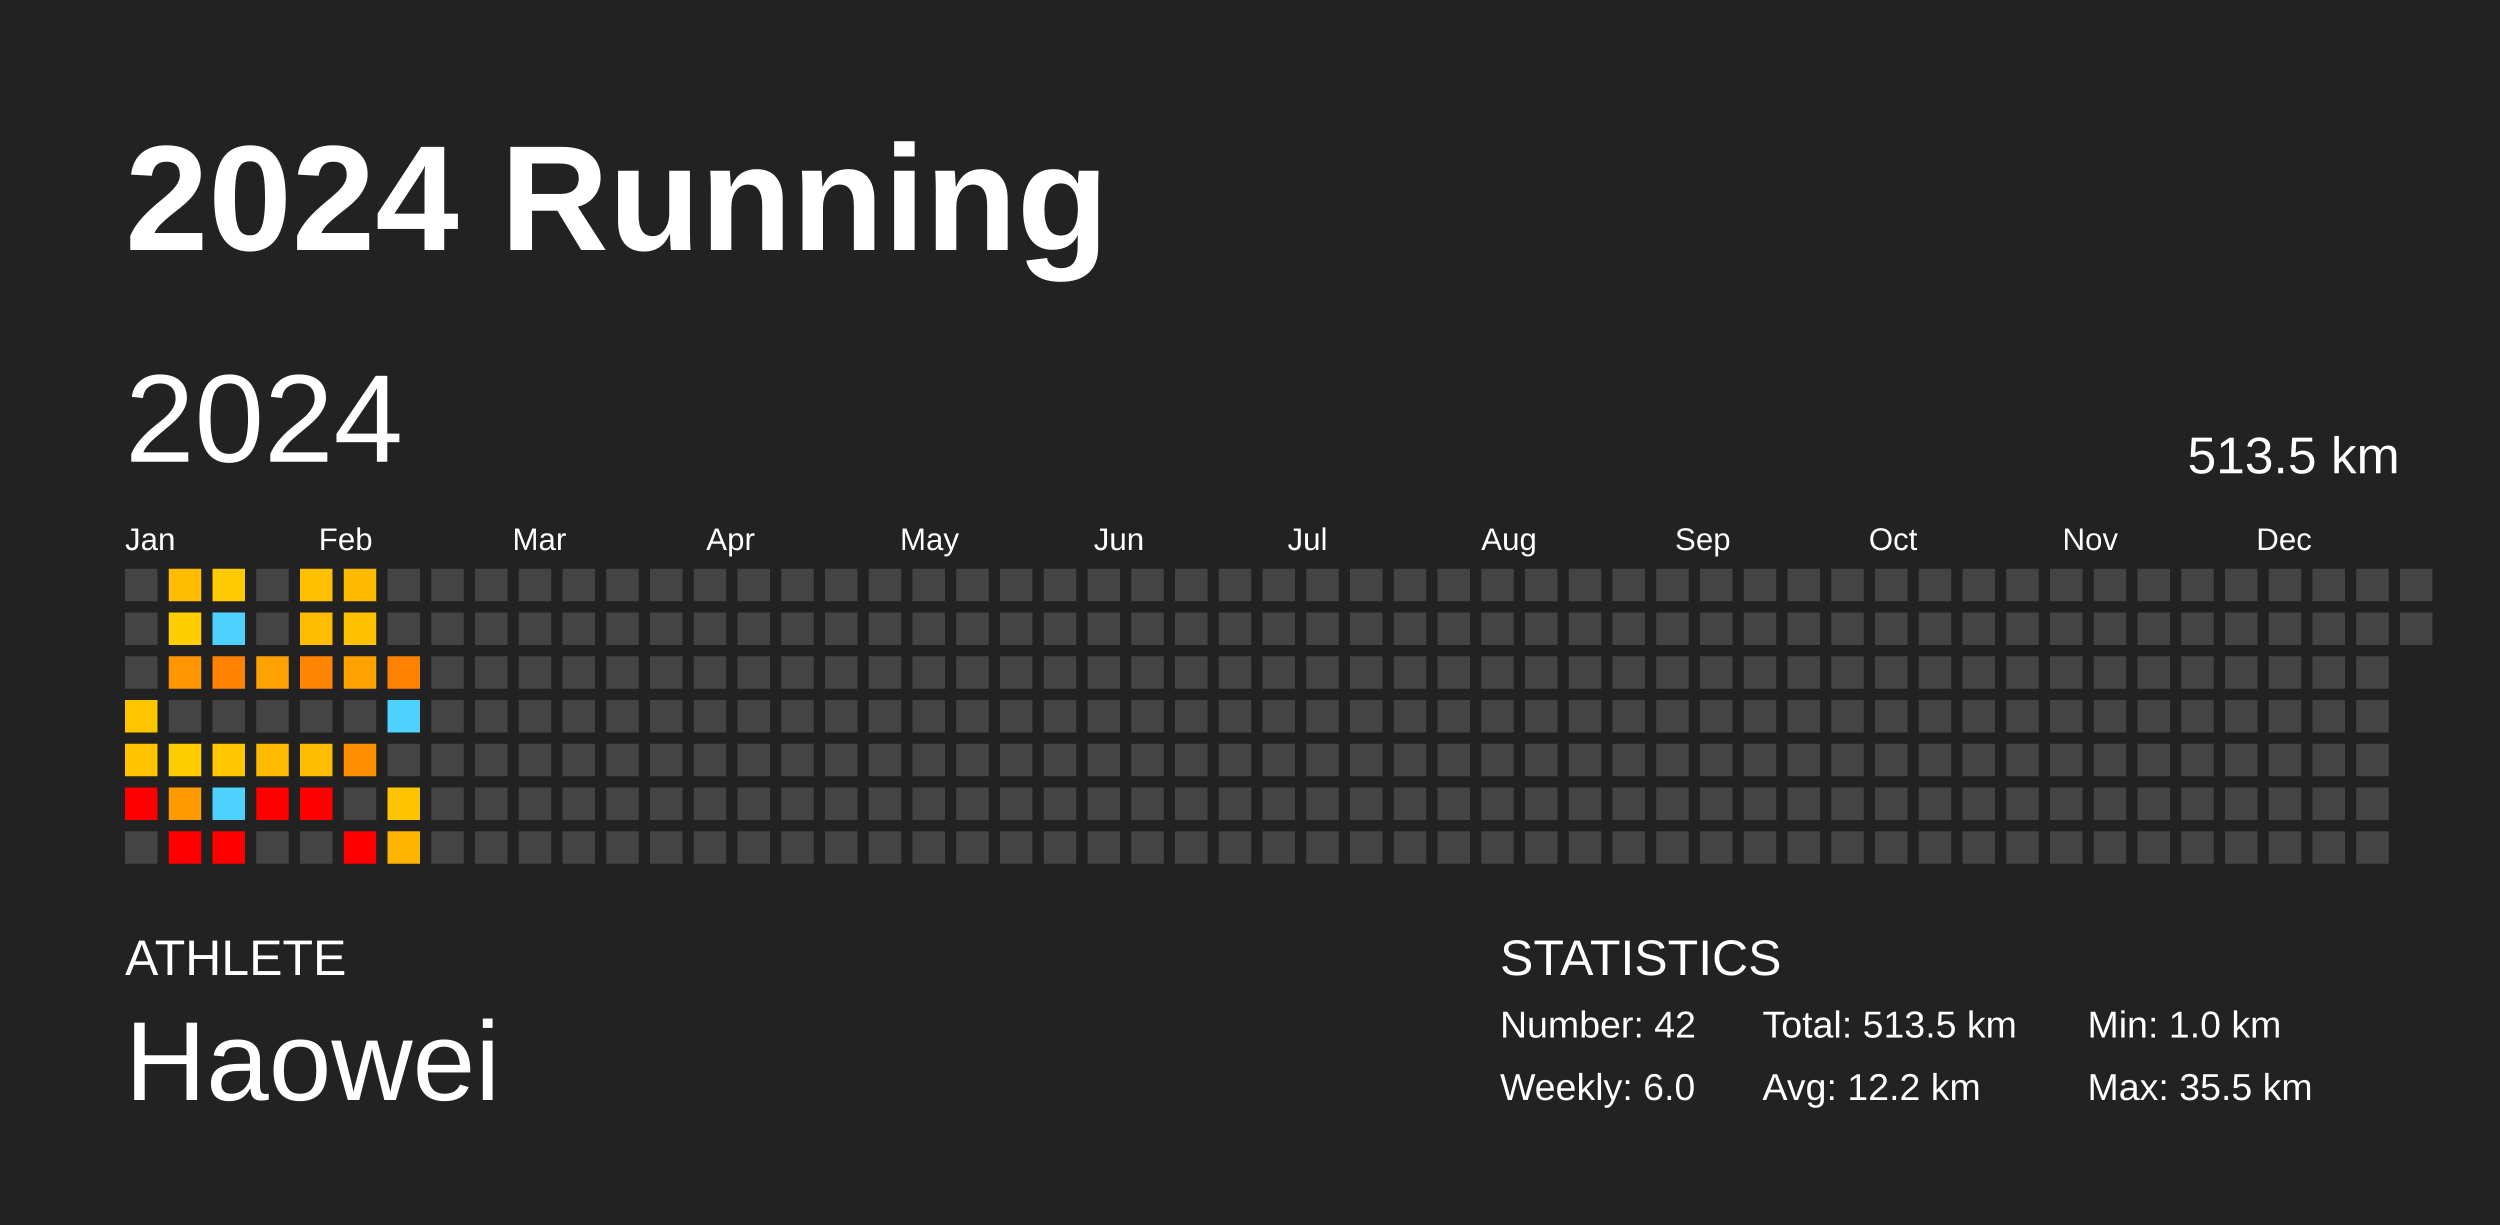
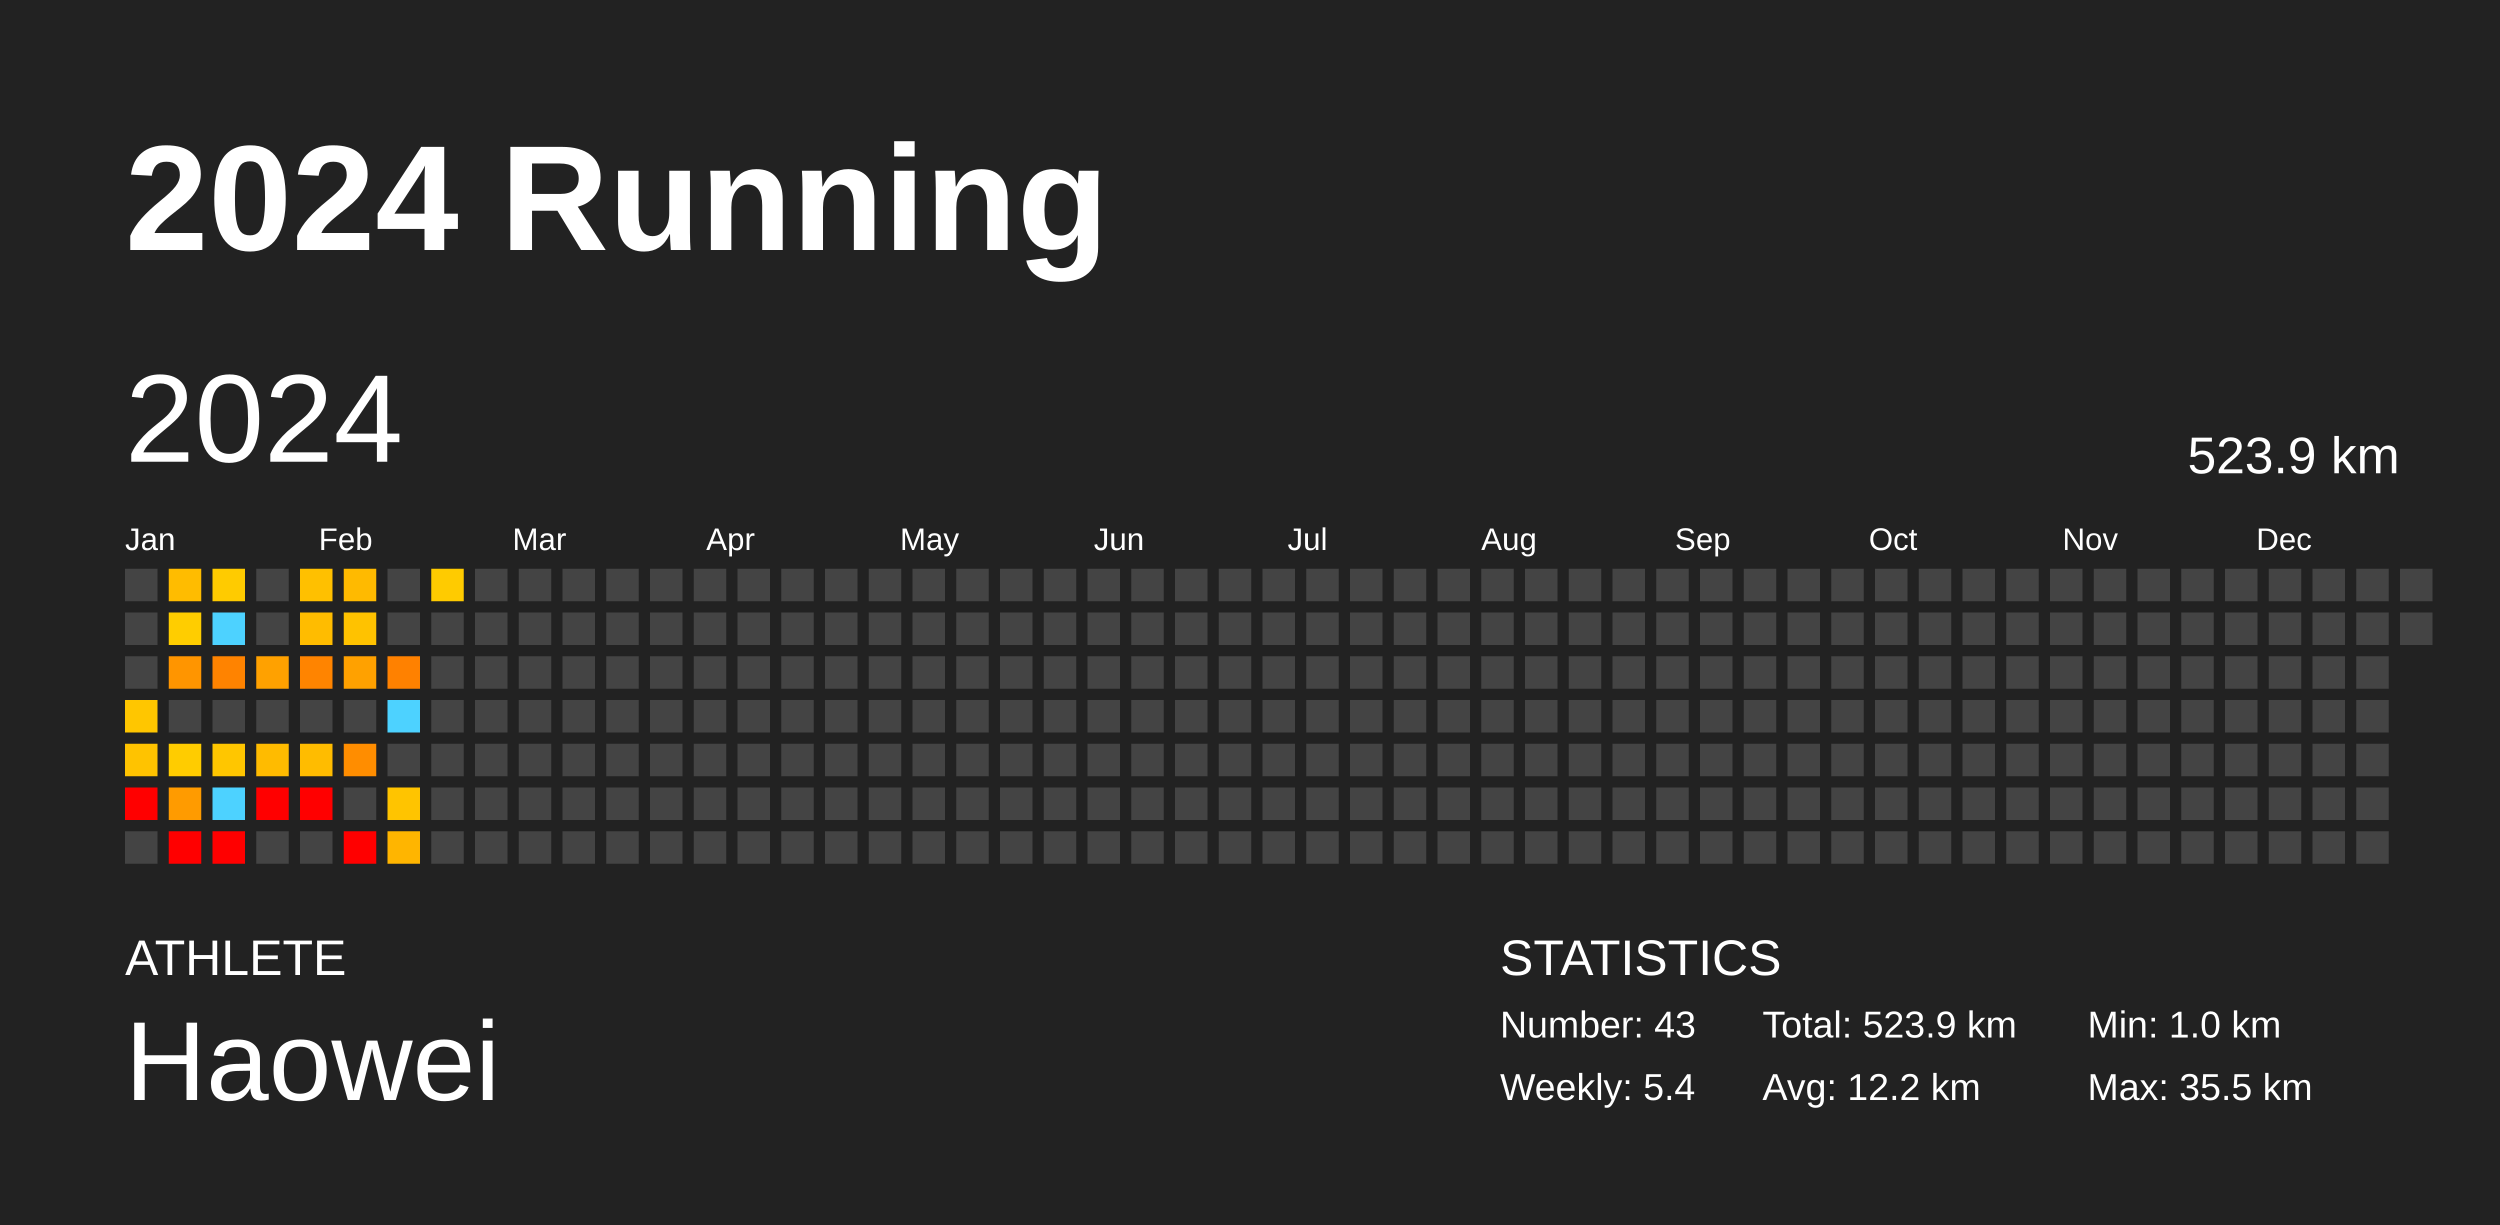
<svg xmlns="http://www.w3.org/2000/svg" baseProfile="full" height="98mm" version="1.1" viewBox="0,0,200,98" width="200mm">
  <defs />
  <rect fill="#222222" height="98" width="200" x="0" y="0" />
  <text fill="#FFFFFF" style="font-size:12px; font-family:Arial; font-weight:bold;" x="10" y="20">2024 Running</text>
  <text fill="#FFFFFF" style="font-size:4px; font-family:Arial" x="10" y="78">ATHLETE</text>
  <text fill="#FFFFFF" style="font-size:9px; font-family:Arial" x="10" y="88">Haowei</text>
  <text fill="#FFFFFF" style="font-size:4px; font-family:Arial" x="120" y="78">STATISTICS</text>
-   <text fill="#FFFFFF" style="font-size:3px; font-family:Arial" x="120" y="83">Number: 42</text>
-   <text fill="#FFFFFF" style="font-size:3px; font-family:Arial" x="120" y="88">Weekly: 6.0</text>
-   <text fill="#FFFFFF" style="font-size:3px; font-family:Arial" x="141" y="83">Total: 513.5 km</text>
+   <text fill="#FFFFFF" style="font-size:3px; font-family:Arial" x="120" y="83">Number: 43</text>
+   <text fill="#FFFFFF" style="font-size:3px; font-family:Arial" x="120" y="88">Weekly: 5.4</text>
+   <text fill="#FFFFFF" style="font-size:3px; font-family:Arial" x="141" y="83">Total: 523.9 km</text>
  <text fill="#FFFFFF" style="font-size:3px; font-family:Arial" x="141" y="88">Avg: 12.2 km</text>
  <text fill="#FFFFFF" style="font-size:3px; font-family:Arial" x="167" y="83">Min: 1.0 km</text>
  <text fill="#FFFFFF" style="font-size:3px; font-family:Arial" x="167" y="88">Max: 35.5 km</text>
  <text dominant-baseline="hanging" fill="#FFFFFF" style="font-size:10.0px; font-family:Arial;" x="10" y="30">2024</text>
-   <text dominant-baseline="hanging" fill="#FFFFFF" style="font-size:4.125px; font-family:Arial;" x="175" y="35">513.5 km</text>
+   <text dominant-baseline="hanging" fill="#FFFFFF" style="font-size:4.125px; font-family:Arial;" x="175" y="35">523.9 km</text>
  <text fill="#FFFFFF" style="font-size:2.5px; font-family:Arial" x="10.0" y="44">Jan</text>
  <text fill="#FFFFFF" style="font-size:2.5px; font-family:Arial" x="25.5" y="44">Feb</text>
  <text fill="#FFFFFF" style="font-size:2.5px; font-family:Arial" x="41.0" y="44">Mar</text>
  <text fill="#FFFFFF" style="font-size:2.5px; font-family:Arial" x="56.5" y="44">Apr</text>
  <text fill="#FFFFFF" style="font-size:2.5px; font-family:Arial" x="72.0" y="44">May</text>
  <text fill="#FFFFFF" style="font-size:2.5px; font-family:Arial" x="87.5" y="44">Jun</text>
  <text fill="#FFFFFF" style="font-size:2.5px; font-family:Arial" x="103.0" y="44">Jul</text>
  <text fill="#FFFFFF" style="font-size:2.5px; font-family:Arial" x="118.5" y="44">Aug</text>
  <text fill="#FFFFFF" style="font-size:2.5px; font-family:Arial" x="134.0" y="44">Sep</text>
  <text fill="#FFFFFF" style="font-size:2.5px; font-family:Arial" x="149.5" y="44">Oct</text>
  <text fill="#FFFFFF" style="font-size:2.5px; font-family:Arial" x="165.0" y="44">Nov</text>
  <text fill="#FFFFFF" style="font-size:2.5px; font-family:Arial" x="180.5" y="44">Dec</text>
  <rect fill="#444444" height="2.6" width="2.6" x="10.0" y="45.5" />
  <rect fill="#444444" height="2.6" width="2.6" x="10.0" y="49.0" />
  <rect fill="#444444" height="2.6" width="2.6" x="10.0" y="52.5" />
  <rect fill="#ffc600" height="2.6" width="2.6" x="10.0" y="56.0" />
  <rect fill="#ffc300" height="2.6" width="2.6" x="10.0" y="59.5" />
  <rect fill="red" height="2.6" width="2.6" x="10.0" y="63.0" />
  <rect fill="#444444" height="2.6" width="2.6" x="10.0" y="66.5" />
  <rect fill="#ffbc00" height="2.6" width="2.6" x="13.5" y="45.5" />
  <rect fill="#ffcd00" height="2.6" width="2.6" x="13.5" y="49.0" />
  <rect fill="#ff9500" height="2.6" width="2.6" x="13.5" y="52.5" />
  <rect fill="#444444" height="2.6" width="2.6" x="13.5" y="56.0" />
  <rect fill="#ffcc00" height="2.6" width="2.6" x="13.5" y="59.5" />
  <rect fill="#ff9b00" height="2.6" width="2.6" x="13.5" y="63.0" />
  <rect fill="red" height="2.6" width="2.6" x="13.5" y="66.5" />
  <rect fill="#ffcb00" height="2.6" width="2.6" x="17.0" y="45.5" />
  <rect fill="#4dd2ff" height="2.6" width="2.6" x="17.0" y="49.0" />
  <rect fill="#ff8300" height="2.6" width="2.6" x="17.0" y="52.5" />
  <rect fill="#444444" height="2.6" width="2.6" x="17.0" y="56.0" />
  <rect fill="#ffc600" height="2.6" width="2.6" x="17.0" y="59.5" />
  <rect fill="#4dd2ff" height="2.6" width="2.6" x="17.0" y="63.0" />
  <rect fill="red" height="2.6" width="2.6" x="17.0" y="66.5" />
  <rect fill="#444444" height="2.6" width="2.6" x="20.5" y="45.5" />
  <rect fill="#444444" height="2.6" width="2.6" x="20.5" y="49.0" />
  <rect fill="#ffa100" height="2.6" width="2.6" x="20.5" y="52.5" />
  <rect fill="#444444" height="2.6" width="2.6" x="20.5" y="56.0" />
  <rect fill="#ffbb00" height="2.6" width="2.6" x="20.5" y="59.5" />
  <rect fill="red" height="2.6" width="2.6" x="20.5" y="63.0" />
  <rect fill="#444444" height="2.6" width="2.6" x="20.5" y="66.5" />
  <rect fill="#ffc000" height="2.6" width="2.6" x="24.0" y="45.5" />
  <rect fill="#ffbc00" height="2.6" width="2.6" x="24.0" y="49.0" />
  <rect fill="#ff8400" height="2.6" width="2.6" x="24.0" y="52.5" />
  <rect fill="#444444" height="2.6" width="2.6" x="24.0" y="56.0" />
  <rect fill="#ffbc00" height="2.6" width="2.6" x="24.0" y="59.5" />
  <rect fill="red" height="2.6" width="2.6" x="24.0" y="63.0" />
  <rect fill="#444444" height="2.6" width="2.6" x="24.0" y="66.5" />
  <rect fill="#ffba00" height="2.6" width="2.6" x="27.5" y="45.5" />
  <rect fill="#ffc200" height="2.6" width="2.6" x="27.5" y="49.0" />
  <rect fill="#ffa100" height="2.6" width="2.6" x="27.5" y="52.5" />
  <rect fill="#444444" height="2.6" width="2.6" x="27.5" y="56.0" />
  <rect fill="#ff8d00" height="2.6" width="2.6" x="27.5" y="59.5" />
  <rect fill="#444444" height="2.6" width="2.6" x="27.5" y="63.0" />
  <rect fill="red" height="2.6" width="2.6" x="27.5" y="66.5" />
  <rect fill="#444444" height="2.6" width="2.6" x="31.0" y="45.5" />
  <rect fill="#444444" height="2.6" width="2.6" x="31.0" y="49.0" />
  <rect fill="#ff8100" height="2.6" width="2.6" x="31.0" y="52.5" />
  <rect fill="#4dd2ff" height="2.6" width="2.6" x="31.0" y="56.0" />
  <rect fill="#444444" height="2.6" width="2.6" x="31.0" y="59.5" />
  <rect fill="#ffc400" height="2.6" width="2.6" x="31.0" y="63.0" />
  <rect fill="#ffb500" height="2.6" width="2.6" x="31.0" y="66.5" />
-   <rect fill="#444444" height="2.6" width="2.6" x="34.5" y="45.5" />
+   <rect fill="#ffcb00" height="2.6" width="2.6" x="34.5" y="45.5" />
  <rect fill="#444444" height="2.6" width="2.6" x="34.5" y="49.0" />
  <rect fill="#444444" height="2.6" width="2.6" x="34.5" y="52.5" />
  <rect fill="#444444" height="2.6" width="2.6" x="34.5" y="56.0" />
  <rect fill="#444444" height="2.6" width="2.6" x="34.5" y="59.5" />
  <rect fill="#444444" height="2.6" width="2.6" x="34.5" y="63.0" />
  <rect fill="#444444" height="2.6" width="2.6" x="34.5" y="66.5" />
  <rect fill="#444444" height="2.6" width="2.6" x="38.0" y="45.5" />
  <rect fill="#444444" height="2.6" width="2.6" x="38.0" y="49.0" />
  <rect fill="#444444" height="2.6" width="2.6" x="38.0" y="52.5" />
  <rect fill="#444444" height="2.6" width="2.6" x="38.0" y="56.0" />
  <rect fill="#444444" height="2.6" width="2.6" x="38.0" y="59.5" />
  <rect fill="#444444" height="2.6" width="2.6" x="38.0" y="63.0" />
  <rect fill="#444444" height="2.6" width="2.6" x="38.0" y="66.5" />
  <rect fill="#444444" height="2.6" width="2.6" x="41.5" y="45.5" />
  <rect fill="#444444" height="2.6" width="2.6" x="41.5" y="49.0" />
  <rect fill="#444444" height="2.6" width="2.6" x="41.5" y="52.5" />
  <rect fill="#444444" height="2.6" width="2.6" x="41.5" y="56.0" />
  <rect fill="#444444" height="2.6" width="2.6" x="41.5" y="59.5" />
  <rect fill="#444444" height="2.6" width="2.6" x="41.5" y="63.0" />
  <rect fill="#444444" height="2.6" width="2.6" x="41.5" y="66.5" />
  <rect fill="#444444" height="2.6" width="2.6" x="45.0" y="45.5" />
  <rect fill="#444444" height="2.6" width="2.6" x="45.0" y="49.0" />
  <rect fill="#444444" height="2.6" width="2.6" x="45.0" y="52.5" />
  <rect fill="#444444" height="2.6" width="2.6" x="45.0" y="56.0" />
  <rect fill="#444444" height="2.6" width="2.6" x="45.0" y="59.5" />
  <rect fill="#444444" height="2.6" width="2.6" x="45.0" y="63.0" />
  <rect fill="#444444" height="2.6" width="2.6" x="45.0" y="66.5" />
  <rect fill="#444444" height="2.6" width="2.6" x="48.5" y="45.5" />
  <rect fill="#444444" height="2.6" width="2.6" x="48.5" y="49.0" />
  <rect fill="#444444" height="2.6" width="2.6" x="48.5" y="52.5" />
  <rect fill="#444444" height="2.6" width="2.6" x="48.5" y="56.0" />
  <rect fill="#444444" height="2.6" width="2.6" x="48.5" y="59.5" />
  <rect fill="#444444" height="2.6" width="2.6" x="48.5" y="63.0" />
  <rect fill="#444444" height="2.6" width="2.6" x="48.5" y="66.5" />
  <rect fill="#444444" height="2.6" width="2.6" x="52.0" y="45.5" />
  <rect fill="#444444" height="2.6" width="2.6" x="52.0" y="49.0" />
  <rect fill="#444444" height="2.6" width="2.6" x="52.0" y="52.5" />
  <rect fill="#444444" height="2.6" width="2.6" x="52.0" y="56.0" />
  <rect fill="#444444" height="2.6" width="2.6" x="52.0" y="59.5" />
  <rect fill="#444444" height="2.6" width="2.6" x="52.0" y="63.0" />
  <rect fill="#444444" height="2.6" width="2.6" x="52.0" y="66.5" />
  <rect fill="#444444" height="2.6" width="2.6" x="55.5" y="45.5" />
  <rect fill="#444444" height="2.6" width="2.6" x="55.5" y="49.0" />
  <rect fill="#444444" height="2.6" width="2.6" x="55.5" y="52.5" />
  <rect fill="#444444" height="2.6" width="2.6" x="55.5" y="56.0" />
  <rect fill="#444444" height="2.6" width="2.6" x="55.5" y="59.5" />
  <rect fill="#444444" height="2.6" width="2.6" x="55.5" y="63.0" />
  <rect fill="#444444" height="2.6" width="2.6" x="55.5" y="66.5" />
  <rect fill="#444444" height="2.6" width="2.6" x="59.0" y="45.5" />
  <rect fill="#444444" height="2.6" width="2.6" x="59.0" y="49.0" />
  <rect fill="#444444" height="2.6" width="2.6" x="59.0" y="52.5" />
  <rect fill="#444444" height="2.6" width="2.6" x="59.0" y="56.0" />
  <rect fill="#444444" height="2.6" width="2.6" x="59.0" y="59.5" />
  <rect fill="#444444" height="2.6" width="2.6" x="59.0" y="63.0" />
  <rect fill="#444444" height="2.6" width="2.6" x="59.0" y="66.5" />
  <rect fill="#444444" height="2.6" width="2.6" x="62.5" y="45.5" />
  <rect fill="#444444" height="2.6" width="2.6" x="62.5" y="49.0" />
  <rect fill="#444444" height="2.6" width="2.6" x="62.5" y="52.5" />
  <rect fill="#444444" height="2.6" width="2.6" x="62.5" y="56.0" />
  <rect fill="#444444" height="2.6" width="2.6" x="62.5" y="59.5" />
  <rect fill="#444444" height="2.6" width="2.6" x="62.5" y="63.0" />
  <rect fill="#444444" height="2.6" width="2.6" x="62.5" y="66.5" />
  <rect fill="#444444" height="2.6" width="2.6" x="66.0" y="45.5" />
  <rect fill="#444444" height="2.6" width="2.6" x="66.0" y="49.0" />
  <rect fill="#444444" height="2.6" width="2.6" x="66.0" y="52.5" />
  <rect fill="#444444" height="2.6" width="2.6" x="66.0" y="56.0" />
  <rect fill="#444444" height="2.6" width="2.6" x="66.0" y="59.5" />
  <rect fill="#444444" height="2.6" width="2.6" x="66.0" y="63.0" />
  <rect fill="#444444" height="2.6" width="2.6" x="66.0" y="66.5" />
  <rect fill="#444444" height="2.6" width="2.6" x="69.5" y="45.5" />
  <rect fill="#444444" height="2.6" width="2.6" x="69.5" y="49.0" />
  <rect fill="#444444" height="2.6" width="2.6" x="69.5" y="52.5" />
  <rect fill="#444444" height="2.6" width="2.6" x="69.5" y="56.0" />
  <rect fill="#444444" height="2.6" width="2.6" x="69.5" y="59.5" />
  <rect fill="#444444" height="2.6" width="2.6" x="69.5" y="63.0" />
  <rect fill="#444444" height="2.6" width="2.6" x="69.5" y="66.5" />
  <rect fill="#444444" height="2.6" width="2.6" x="73.0" y="45.5" />
  <rect fill="#444444" height="2.6" width="2.6" x="73.0" y="49.0" />
  <rect fill="#444444" height="2.6" width="2.6" x="73.0" y="52.5" />
  <rect fill="#444444" height="2.6" width="2.6" x="73.0" y="56.0" />
  <rect fill="#444444" height="2.6" width="2.6" x="73.0" y="59.5" />
  <rect fill="#444444" height="2.6" width="2.6" x="73.0" y="63.0" />
  <rect fill="#444444" height="2.6" width="2.6" x="73.0" y="66.5" />
  <rect fill="#444444" height="2.6" width="2.6" x="76.5" y="45.5" />
  <rect fill="#444444" height="2.6" width="2.6" x="76.5" y="49.0" />
  <rect fill="#444444" height="2.6" width="2.6" x="76.5" y="52.5" />
  <rect fill="#444444" height="2.6" width="2.6" x="76.5" y="56.0" />
  <rect fill="#444444" height="2.6" width="2.6" x="76.5" y="59.5" />
  <rect fill="#444444" height="2.6" width="2.6" x="76.5" y="63.0" />
  <rect fill="#444444" height="2.6" width="2.6" x="76.5" y="66.5" />
  <rect fill="#444444" height="2.6" width="2.6" x="80.0" y="45.5" />
  <rect fill="#444444" height="2.6" width="2.6" x="80.0" y="49.0" />
  <rect fill="#444444" height="2.6" width="2.6" x="80.0" y="52.5" />
  <rect fill="#444444" height="2.6" width="2.6" x="80.0" y="56.0" />
  <rect fill="#444444" height="2.6" width="2.6" x="80.0" y="59.5" />
  <rect fill="#444444" height="2.6" width="2.6" x="80.0" y="63.0" />
  <rect fill="#444444" height="2.6" width="2.6" x="80.0" y="66.5" />
  <rect fill="#444444" height="2.6" width="2.6" x="83.5" y="45.5" />
  <rect fill="#444444" height="2.6" width="2.6" x="83.5" y="49.0" />
  <rect fill="#444444" height="2.6" width="2.6" x="83.5" y="52.5" />
  <rect fill="#444444" height="2.6" width="2.6" x="83.5" y="56.0" />
  <rect fill="#444444" height="2.6" width="2.6" x="83.5" y="59.5" />
  <rect fill="#444444" height="2.6" width="2.6" x="83.5" y="63.0" />
  <rect fill="#444444" height="2.6" width="2.6" x="83.5" y="66.5" />
  <rect fill="#444444" height="2.6" width="2.6" x="87.0" y="45.5" />
  <rect fill="#444444" height="2.6" width="2.6" x="87.0" y="49.0" />
  <rect fill="#444444" height="2.6" width="2.6" x="87.0" y="52.5" />
  <rect fill="#444444" height="2.6" width="2.6" x="87.0" y="56.0" />
  <rect fill="#444444" height="2.6" width="2.6" x="87.0" y="59.5" />
  <rect fill="#444444" height="2.6" width="2.6" x="87.0" y="63.0" />
  <rect fill="#444444" height="2.6" width="2.6" x="87.0" y="66.5" />
  <rect fill="#444444" height="2.6" width="2.6" x="90.5" y="45.5" />
  <rect fill="#444444" height="2.6" width="2.6" x="90.5" y="49.0" />
  <rect fill="#444444" height="2.6" width="2.6" x="90.5" y="52.5" />
  <rect fill="#444444" height="2.6" width="2.6" x="90.5" y="56.0" />
  <rect fill="#444444" height="2.6" width="2.6" x="90.5" y="59.5" />
  <rect fill="#444444" height="2.6" width="2.6" x="90.5" y="63.0" />
  <rect fill="#444444" height="2.6" width="2.6" x="90.5" y="66.5" />
  <rect fill="#444444" height="2.6" width="2.6" x="94.0" y="45.5" />
  <rect fill="#444444" height="2.6" width="2.6" x="94.0" y="49.0" />
  <rect fill="#444444" height="2.6" width="2.6" x="94.0" y="52.5" />
  <rect fill="#444444" height="2.6" width="2.6" x="94.0" y="56.0" />
  <rect fill="#444444" height="2.6" width="2.6" x="94.0" y="59.5" />
  <rect fill="#444444" height="2.6" width="2.6" x="94.0" y="63.0" />
  <rect fill="#444444" height="2.6" width="2.6" x="94.0" y="66.5" />
  <rect fill="#444444" height="2.6" width="2.6" x="97.5" y="45.5" />
  <rect fill="#444444" height="2.6" width="2.6" x="97.5" y="49.0" />
  <rect fill="#444444" height="2.6" width="2.6" x="97.5" y="52.5" />
  <rect fill="#444444" height="2.6" width="2.6" x="97.5" y="56.0" />
  <rect fill="#444444" height="2.6" width="2.6" x="97.5" y="59.5" />
  <rect fill="#444444" height="2.6" width="2.6" x="97.5" y="63.0" />
  <rect fill="#444444" height="2.6" width="2.6" x="97.5" y="66.5" />
  <rect fill="#444444" height="2.6" width="2.6" x="101.0" y="45.5" />
  <rect fill="#444444" height="2.6" width="2.6" x="101.0" y="49.0" />
  <rect fill="#444444" height="2.6" width="2.6" x="101.0" y="52.5" />
  <rect fill="#444444" height="2.6" width="2.6" x="101.0" y="56.0" />
  <rect fill="#444444" height="2.6" width="2.6" x="101.0" y="59.5" />
  <rect fill="#444444" height="2.6" width="2.6" x="101.0" y="63.0" />
  <rect fill="#444444" height="2.6" width="2.6" x="101.0" y="66.5" />
  <rect fill="#444444" height="2.6" width="2.6" x="104.5" y="45.5" />
  <rect fill="#444444" height="2.6" width="2.6" x="104.5" y="49.0" />
  <rect fill="#444444" height="2.6" width="2.6" x="104.5" y="52.5" />
  <rect fill="#444444" height="2.6" width="2.6" x="104.5" y="56.0" />
  <rect fill="#444444" height="2.6" width="2.6" x="104.5" y="59.5" />
  <rect fill="#444444" height="2.6" width="2.6" x="104.5" y="63.0" />
  <rect fill="#444444" height="2.6" width="2.6" x="104.5" y="66.5" />
  <rect fill="#444444" height="2.6" width="2.6" x="108.0" y="45.5" />
  <rect fill="#444444" height="2.6" width="2.6" x="108.0" y="49.0" />
  <rect fill="#444444" height="2.6" width="2.6" x="108.0" y="52.5" />
  <rect fill="#444444" height="2.6" width="2.6" x="108.0" y="56.0" />
  <rect fill="#444444" height="2.6" width="2.6" x="108.0" y="59.5" />
  <rect fill="#444444" height="2.6" width="2.6" x="108.0" y="63.0" />
  <rect fill="#444444" height="2.6" width="2.6" x="108.0" y="66.5" />
  <rect fill="#444444" height="2.6" width="2.6" x="111.5" y="45.5" />
  <rect fill="#444444" height="2.6" width="2.6" x="111.5" y="49.0" />
  <rect fill="#444444" height="2.6" width="2.6" x="111.5" y="52.5" />
  <rect fill="#444444" height="2.6" width="2.6" x="111.5" y="56.0" />
  <rect fill="#444444" height="2.6" width="2.6" x="111.5" y="59.5" />
  <rect fill="#444444" height="2.6" width="2.6" x="111.5" y="63.0" />
  <rect fill="#444444" height="2.6" width="2.6" x="111.5" y="66.5" />
  <rect fill="#444444" height="2.6" width="2.6" x="115.0" y="45.5" />
  <rect fill="#444444" height="2.6" width="2.6" x="115.0" y="49.0" />
  <rect fill="#444444" height="2.6" width="2.6" x="115.0" y="52.5" />
  <rect fill="#444444" height="2.6" width="2.6" x="115.0" y="56.0" />
  <rect fill="#444444" height="2.6" width="2.6" x="115.0" y="59.5" />
  <rect fill="#444444" height="2.6" width="2.6" x="115.0" y="63.0" />
  <rect fill="#444444" height="2.6" width="2.6" x="115.0" y="66.5" />
  <rect fill="#444444" height="2.6" width="2.6" x="118.5" y="45.5" />
  <rect fill="#444444" height="2.6" width="2.6" x="118.5" y="49.0" />
  <rect fill="#444444" height="2.6" width="2.6" x="118.5" y="52.5" />
  <rect fill="#444444" height="2.6" width="2.6" x="118.5" y="56.0" />
  <rect fill="#444444" height="2.6" width="2.6" x="118.5" y="59.5" />
  <rect fill="#444444" height="2.6" width="2.6" x="118.5" y="63.0" />
  <rect fill="#444444" height="2.6" width="2.6" x="118.5" y="66.5" />
  <rect fill="#444444" height="2.6" width="2.6" x="122.0" y="45.5" />
  <rect fill="#444444" height="2.6" width="2.6" x="122.0" y="49.0" />
  <rect fill="#444444" height="2.6" width="2.6" x="122.0" y="52.5" />
  <rect fill="#444444" height="2.6" width="2.6" x="122.0" y="56.0" />
  <rect fill="#444444" height="2.6" width="2.6" x="122.0" y="59.5" />
  <rect fill="#444444" height="2.6" width="2.6" x="122.0" y="63.0" />
  <rect fill="#444444" height="2.6" width="2.6" x="122.0" y="66.5" />
  <rect fill="#444444" height="2.6" width="2.6" x="125.5" y="45.5" />
  <rect fill="#444444" height="2.6" width="2.6" x="125.5" y="49.0" />
  <rect fill="#444444" height="2.6" width="2.6" x="125.5" y="52.5" />
  <rect fill="#444444" height="2.6" width="2.6" x="125.5" y="56.0" />
  <rect fill="#444444" height="2.6" width="2.6" x="125.5" y="59.5" />
  <rect fill="#444444" height="2.6" width="2.6" x="125.5" y="63.0" />
  <rect fill="#444444" height="2.6" width="2.6" x="125.5" y="66.5" />
  <rect fill="#444444" height="2.6" width="2.6" x="129.0" y="45.5" />
  <rect fill="#444444" height="2.6" width="2.6" x="129.0" y="49.0" />
  <rect fill="#444444" height="2.6" width="2.6" x="129.0" y="52.5" />
  <rect fill="#444444" height="2.6" width="2.6" x="129.0" y="56.0" />
  <rect fill="#444444" height="2.6" width="2.6" x="129.0" y="59.5" />
  <rect fill="#444444" height="2.6" width="2.6" x="129.0" y="63.0" />
  <rect fill="#444444" height="2.6" width="2.6" x="129.0" y="66.5" />
  <rect fill="#444444" height="2.6" width="2.6" x="132.5" y="45.5" />
  <rect fill="#444444" height="2.6" width="2.6" x="132.5" y="49.0" />
  <rect fill="#444444" height="2.6" width="2.6" x="132.5" y="52.5" />
  <rect fill="#444444" height="2.6" width="2.6" x="132.5" y="56.0" />
  <rect fill="#444444" height="2.6" width="2.6" x="132.5" y="59.5" />
  <rect fill="#444444" height="2.6" width="2.6" x="132.5" y="63.0" />
  <rect fill="#444444" height="2.6" width="2.6" x="132.5" y="66.5" />
  <rect fill="#444444" height="2.6" width="2.6" x="136.0" y="45.5" />
  <rect fill="#444444" height="2.6" width="2.6" x="136.0" y="49.0" />
  <rect fill="#444444" height="2.6" width="2.6" x="136.0" y="52.5" />
  <rect fill="#444444" height="2.6" width="2.6" x="136.0" y="56.0" />
  <rect fill="#444444" height="2.6" width="2.6" x="136.0" y="59.5" />
  <rect fill="#444444" height="2.6" width="2.6" x="136.0" y="63.0" />
  <rect fill="#444444" height="2.6" width="2.6" x="136.0" y="66.5" />
  <rect fill="#444444" height="2.6" width="2.6" x="139.5" y="45.5" />
  <rect fill="#444444" height="2.6" width="2.6" x="139.5" y="49.0" />
  <rect fill="#444444" height="2.6" width="2.6" x="139.5" y="52.5" />
  <rect fill="#444444" height="2.6" width="2.6" x="139.5" y="56.0" />
  <rect fill="#444444" height="2.6" width="2.6" x="139.5" y="59.5" />
  <rect fill="#444444" height="2.6" width="2.6" x="139.5" y="63.0" />
  <rect fill="#444444" height="2.6" width="2.6" x="139.5" y="66.5" />
  <rect fill="#444444" height="2.6" width="2.6" x="143.0" y="45.5" />
  <rect fill="#444444" height="2.6" width="2.6" x="143.0" y="49.0" />
  <rect fill="#444444" height="2.6" width="2.6" x="143.0" y="52.5" />
  <rect fill="#444444" height="2.6" width="2.6" x="143.0" y="56.0" />
  <rect fill="#444444" height="2.6" width="2.6" x="143.0" y="59.5" />
  <rect fill="#444444" height="2.6" width="2.6" x="143.0" y="63.0" />
  <rect fill="#444444" height="2.6" width="2.6" x="143.0" y="66.5" />
  <rect fill="#444444" height="2.6" width="2.6" x="146.5" y="45.5" />
  <rect fill="#444444" height="2.6" width="2.6" x="146.5" y="49.0" />
  <rect fill="#444444" height="2.6" width="2.6" x="146.5" y="52.5" />
  <rect fill="#444444" height="2.6" width="2.6" x="146.5" y="56.0" />
  <rect fill="#444444" height="2.6" width="2.6" x="146.5" y="59.5" />
  <rect fill="#444444" height="2.6" width="2.6" x="146.5" y="63.0" />
  <rect fill="#444444" height="2.6" width="2.6" x="146.5" y="66.5" />
  <rect fill="#444444" height="2.6" width="2.6" x="150.0" y="45.5" />
  <rect fill="#444444" height="2.6" width="2.6" x="150.0" y="49.0" />
  <rect fill="#444444" height="2.6" width="2.6" x="150.0" y="52.5" />
  <rect fill="#444444" height="2.6" width="2.6" x="150.0" y="56.0" />
  <rect fill="#444444" height="2.6" width="2.6" x="150.0" y="59.5" />
  <rect fill="#444444" height="2.6" width="2.6" x="150.0" y="63.0" />
  <rect fill="#444444" height="2.6" width="2.6" x="150.0" y="66.5" />
  <rect fill="#444444" height="2.6" width="2.6" x="153.5" y="45.5" />
  <rect fill="#444444" height="2.6" width="2.6" x="153.5" y="49.0" />
  <rect fill="#444444" height="2.6" width="2.6" x="153.5" y="52.5" />
  <rect fill="#444444" height="2.6" width="2.6" x="153.5" y="56.0" />
  <rect fill="#444444" height="2.6" width="2.6" x="153.5" y="59.5" />
  <rect fill="#444444" height="2.6" width="2.6" x="153.5" y="63.0" />
  <rect fill="#444444" height="2.6" width="2.6" x="153.5" y="66.5" />
  <rect fill="#444444" height="2.6" width="2.6" x="157.0" y="45.5" />
  <rect fill="#444444" height="2.6" width="2.6" x="157.0" y="49.0" />
  <rect fill="#444444" height="2.6" width="2.6" x="157.0" y="52.5" />
  <rect fill="#444444" height="2.6" width="2.6" x="157.0" y="56.0" />
  <rect fill="#444444" height="2.6" width="2.6" x="157.0" y="59.5" />
  <rect fill="#444444" height="2.6" width="2.6" x="157.0" y="63.0" />
  <rect fill="#444444" height="2.6" width="2.6" x="157.0" y="66.5" />
  <rect fill="#444444" height="2.6" width="2.6" x="160.5" y="45.5" />
  <rect fill="#444444" height="2.6" width="2.6" x="160.5" y="49.0" />
  <rect fill="#444444" height="2.6" width="2.6" x="160.5" y="52.5" />
  <rect fill="#444444" height="2.6" width="2.6" x="160.5" y="56.0" />
  <rect fill="#444444" height="2.6" width="2.6" x="160.5" y="59.5" />
  <rect fill="#444444" height="2.6" width="2.6" x="160.5" y="63.0" />
  <rect fill="#444444" height="2.6" width="2.6" x="160.5" y="66.5" />
  <rect fill="#444444" height="2.6" width="2.6" x="164.0" y="45.5" />
  <rect fill="#444444" height="2.6" width="2.6" x="164.0" y="49.0" />
  <rect fill="#444444" height="2.6" width="2.6" x="164.0" y="52.5" />
  <rect fill="#444444" height="2.6" width="2.6" x="164.0" y="56.0" />
  <rect fill="#444444" height="2.6" width="2.6" x="164.0" y="59.5" />
  <rect fill="#444444" height="2.6" width="2.6" x="164.0" y="63.0" />
  <rect fill="#444444" height="2.6" width="2.6" x="164.0" y="66.5" />
  <rect fill="#444444" height="2.6" width="2.6" x="167.5" y="45.5" />
  <rect fill="#444444" height="2.6" width="2.6" x="167.5" y="49.0" />
  <rect fill="#444444" height="2.6" width="2.6" x="167.5" y="52.5" />
  <rect fill="#444444" height="2.6" width="2.6" x="167.5" y="56.0" />
  <rect fill="#444444" height="2.6" width="2.6" x="167.5" y="59.5" />
  <rect fill="#444444" height="2.6" width="2.6" x="167.5" y="63.0" />
  <rect fill="#444444" height="2.6" width="2.6" x="167.5" y="66.5" />
  <rect fill="#444444" height="2.6" width="2.6" x="171.0" y="45.5" />
  <rect fill="#444444" height="2.6" width="2.6" x="171.0" y="49.0" />
  <rect fill="#444444" height="2.6" width="2.6" x="171.0" y="52.5" />
  <rect fill="#444444" height="2.6" width="2.6" x="171.0" y="56.0" />
  <rect fill="#444444" height="2.6" width="2.6" x="171.0" y="59.5" />
  <rect fill="#444444" height="2.6" width="2.6" x="171.0" y="63.0" />
  <rect fill="#444444" height="2.6" width="2.6" x="171.0" y="66.5" />
  <rect fill="#444444" height="2.6" width="2.6" x="174.5" y="45.5" />
  <rect fill="#444444" height="2.6" width="2.6" x="174.5" y="49.0" />
  <rect fill="#444444" height="2.6" width="2.6" x="174.5" y="52.5" />
  <rect fill="#444444" height="2.6" width="2.6" x="174.5" y="56.0" />
  <rect fill="#444444" height="2.6" width="2.6" x="174.5" y="59.5" />
  <rect fill="#444444" height="2.6" width="2.6" x="174.5" y="63.0" />
  <rect fill="#444444" height="2.6" width="2.6" x="174.5" y="66.5" />
  <rect fill="#444444" height="2.6" width="2.6" x="178.0" y="45.5" />
  <rect fill="#444444" height="2.6" width="2.6" x="178.0" y="49.0" />
  <rect fill="#444444" height="2.6" width="2.6" x="178.0" y="52.5" />
  <rect fill="#444444" height="2.6" width="2.6" x="178.0" y="56.0" />
  <rect fill="#444444" height="2.6" width="2.6" x="178.0" y="59.5" />
  <rect fill="#444444" height="2.6" width="2.6" x="178.0" y="63.0" />
  <rect fill="#444444" height="2.6" width="2.6" x="178.0" y="66.5" />
  <rect fill="#444444" height="2.6" width="2.6" x="181.5" y="45.5" />
  <rect fill="#444444" height="2.6" width="2.6" x="181.5" y="49.0" />
  <rect fill="#444444" height="2.6" width="2.6" x="181.5" y="52.5" />
  <rect fill="#444444" height="2.6" width="2.6" x="181.5" y="56.0" />
  <rect fill="#444444" height="2.6" width="2.6" x="181.5" y="59.5" />
  <rect fill="#444444" height="2.6" width="2.6" x="181.5" y="63.0" />
  <rect fill="#444444" height="2.6" width="2.6" x="181.5" y="66.5" />
  <rect fill="#444444" height="2.6" width="2.6" x="185.0" y="45.5" />
  <rect fill="#444444" height="2.6" width="2.6" x="185.0" y="49.0" />
  <rect fill="#444444" height="2.6" width="2.6" x="185.0" y="52.5" />
  <rect fill="#444444" height="2.6" width="2.6" x="185.0" y="56.0" />
  <rect fill="#444444" height="2.6" width="2.6" x="185.0" y="59.5" />
  <rect fill="#444444" height="2.6" width="2.6" x="185.0" y="63.0" />
  <rect fill="#444444" height="2.6" width="2.6" x="185.0" y="66.5" />
  <rect fill="#444444" height="2.6" width="2.6" x="188.5" y="45.5" />
  <rect fill="#444444" height="2.6" width="2.6" x="188.5" y="49.0" />
  <rect fill="#444444" height="2.6" width="2.6" x="188.5" y="52.5" />
  <rect fill="#444444" height="2.6" width="2.6" x="188.5" y="56.0" />
  <rect fill="#444444" height="2.6" width="2.6" x="188.5" y="59.5" />
  <rect fill="#444444" height="2.6" width="2.6" x="188.5" y="63.0" />
  <rect fill="#444444" height="2.6" width="2.6" x="188.5" y="66.5" />
  <rect fill="#444444" height="2.6" width="2.6" x="192.0" y="45.5" />
  <rect fill="#444444" height="2.6" width="2.6" x="192.0" y="49.0" />
</svg>
